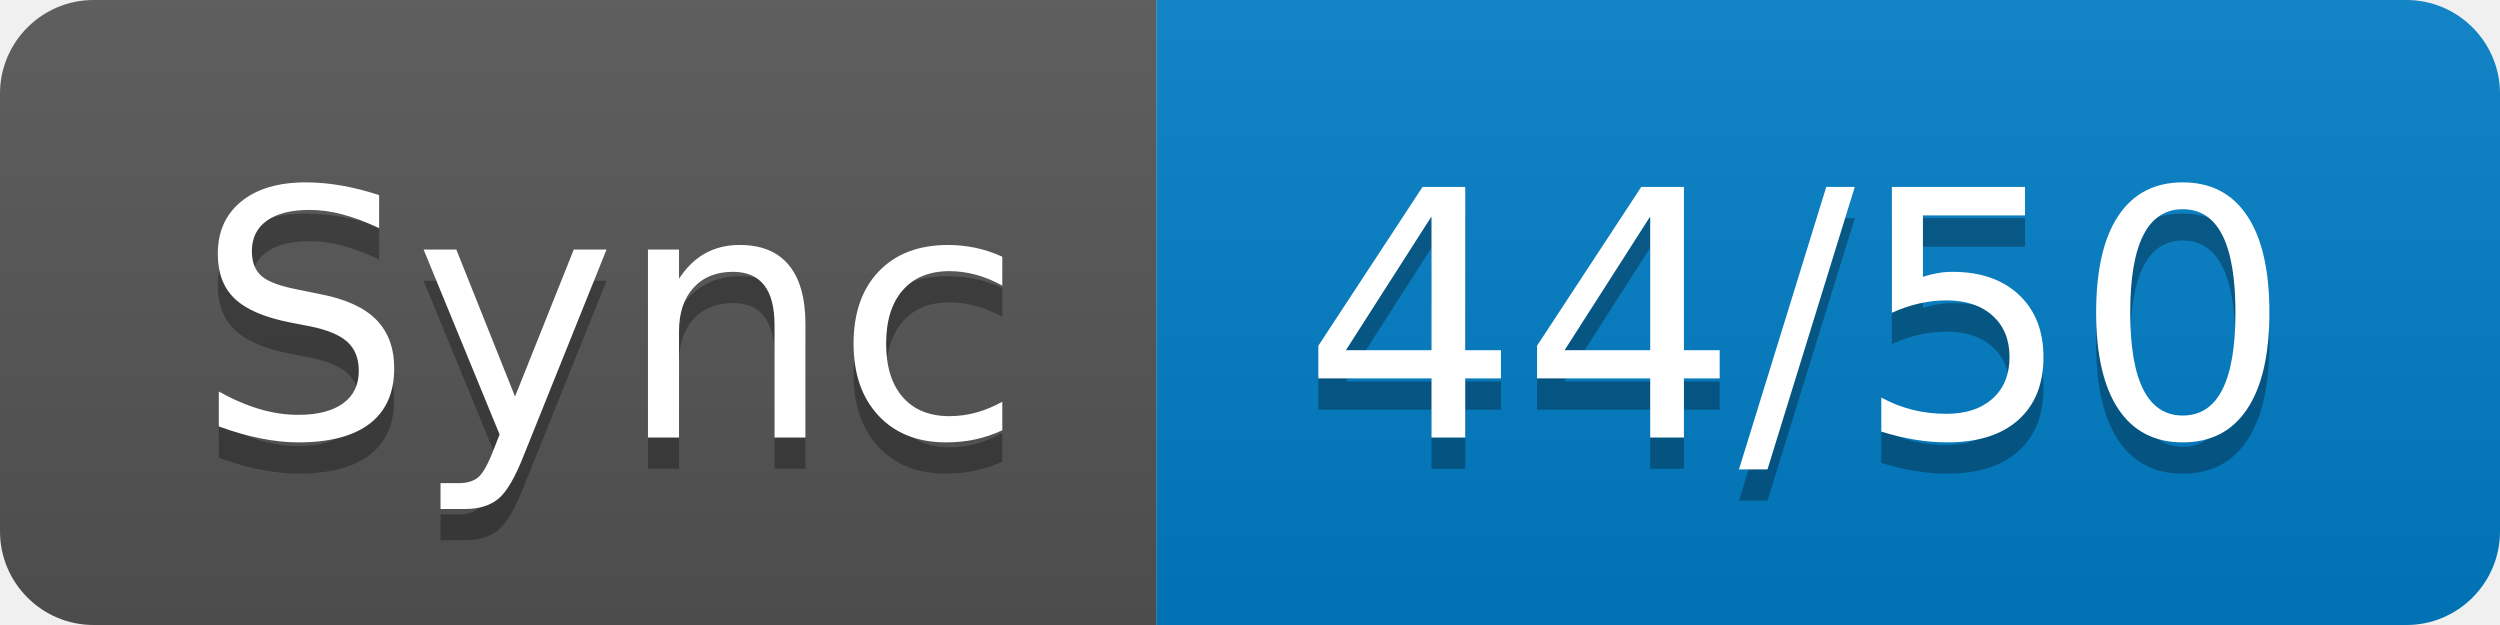
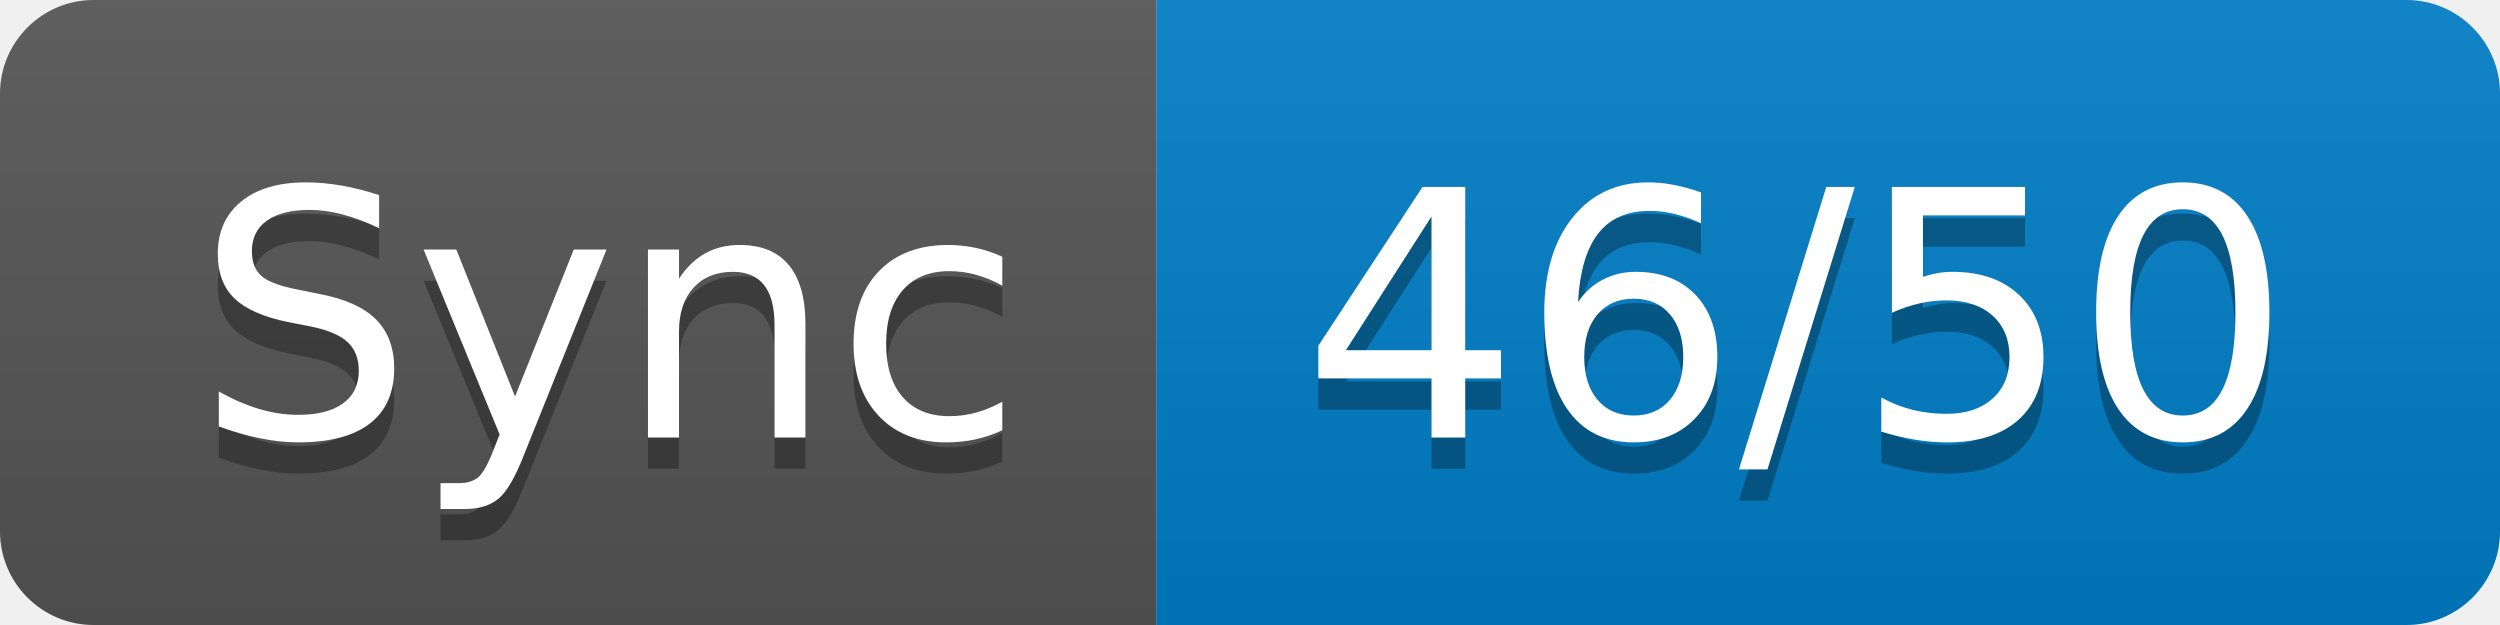
- <svg xmlns="http://www.w3.org/2000/svg" width="80" height="20" role="img" aria-label="Sync: 44/50">
+ <svg xmlns="http://www.w3.org/2000/svg" width="80" height="20" role="img" aria-label="Sync: 46/50">
  <linearGradient id="s" x2="0" y2="100%">
    <stop offset="0" stop-color="#bbb" stop-opacity=".1" />
    <stop offset="1" stop-opacity=".1" />
  </linearGradient>
  <clipPath id="r">
    <rect width="80" height="20" rx="3" fill="#fff" />
  </clipPath>
  <g clip-path="url(#r)">
    <rect width="37" height="20" fill="#555" />
    <rect x="37" width="43" height="20" fill="#007ec6" />
    <rect width="80" height="20" fill="url(#s)" />
  </g>
  <g fill="#fff" text-anchor="middle" font-family="Verdana,Geneva,DejaVu Sans,sans-serif" text-rendering="geometricPrecision" font-size="110">
    <text aria-hidden="true" x="195" y="150" fill="#010101" fill-opacity=".3" transform="scale(.1)" textLength="270">Sync</text>
    <text x="195" y="140" transform="scale(.1)" fill="#fff" textLength="270">Sync</text>
-     <text aria-hidden="true" x="575" y="150" fill="#010101" fill-opacity=".3" transform="scale(.1)" textLength="330">44/50</text>
-     <text x="575" y="140" transform="scale(.1)" fill="#fff" textLength="330">44/50</text>
+     <text aria-hidden="true" x="575" y="150" fill="#010101" fill-opacity=".3" transform="scale(.1)" textLength="330">46/50</text>
+     <text x="575" y="140" transform="scale(.1)" fill="#fff" textLength="330">46/50</text>
  </g>
</svg>
